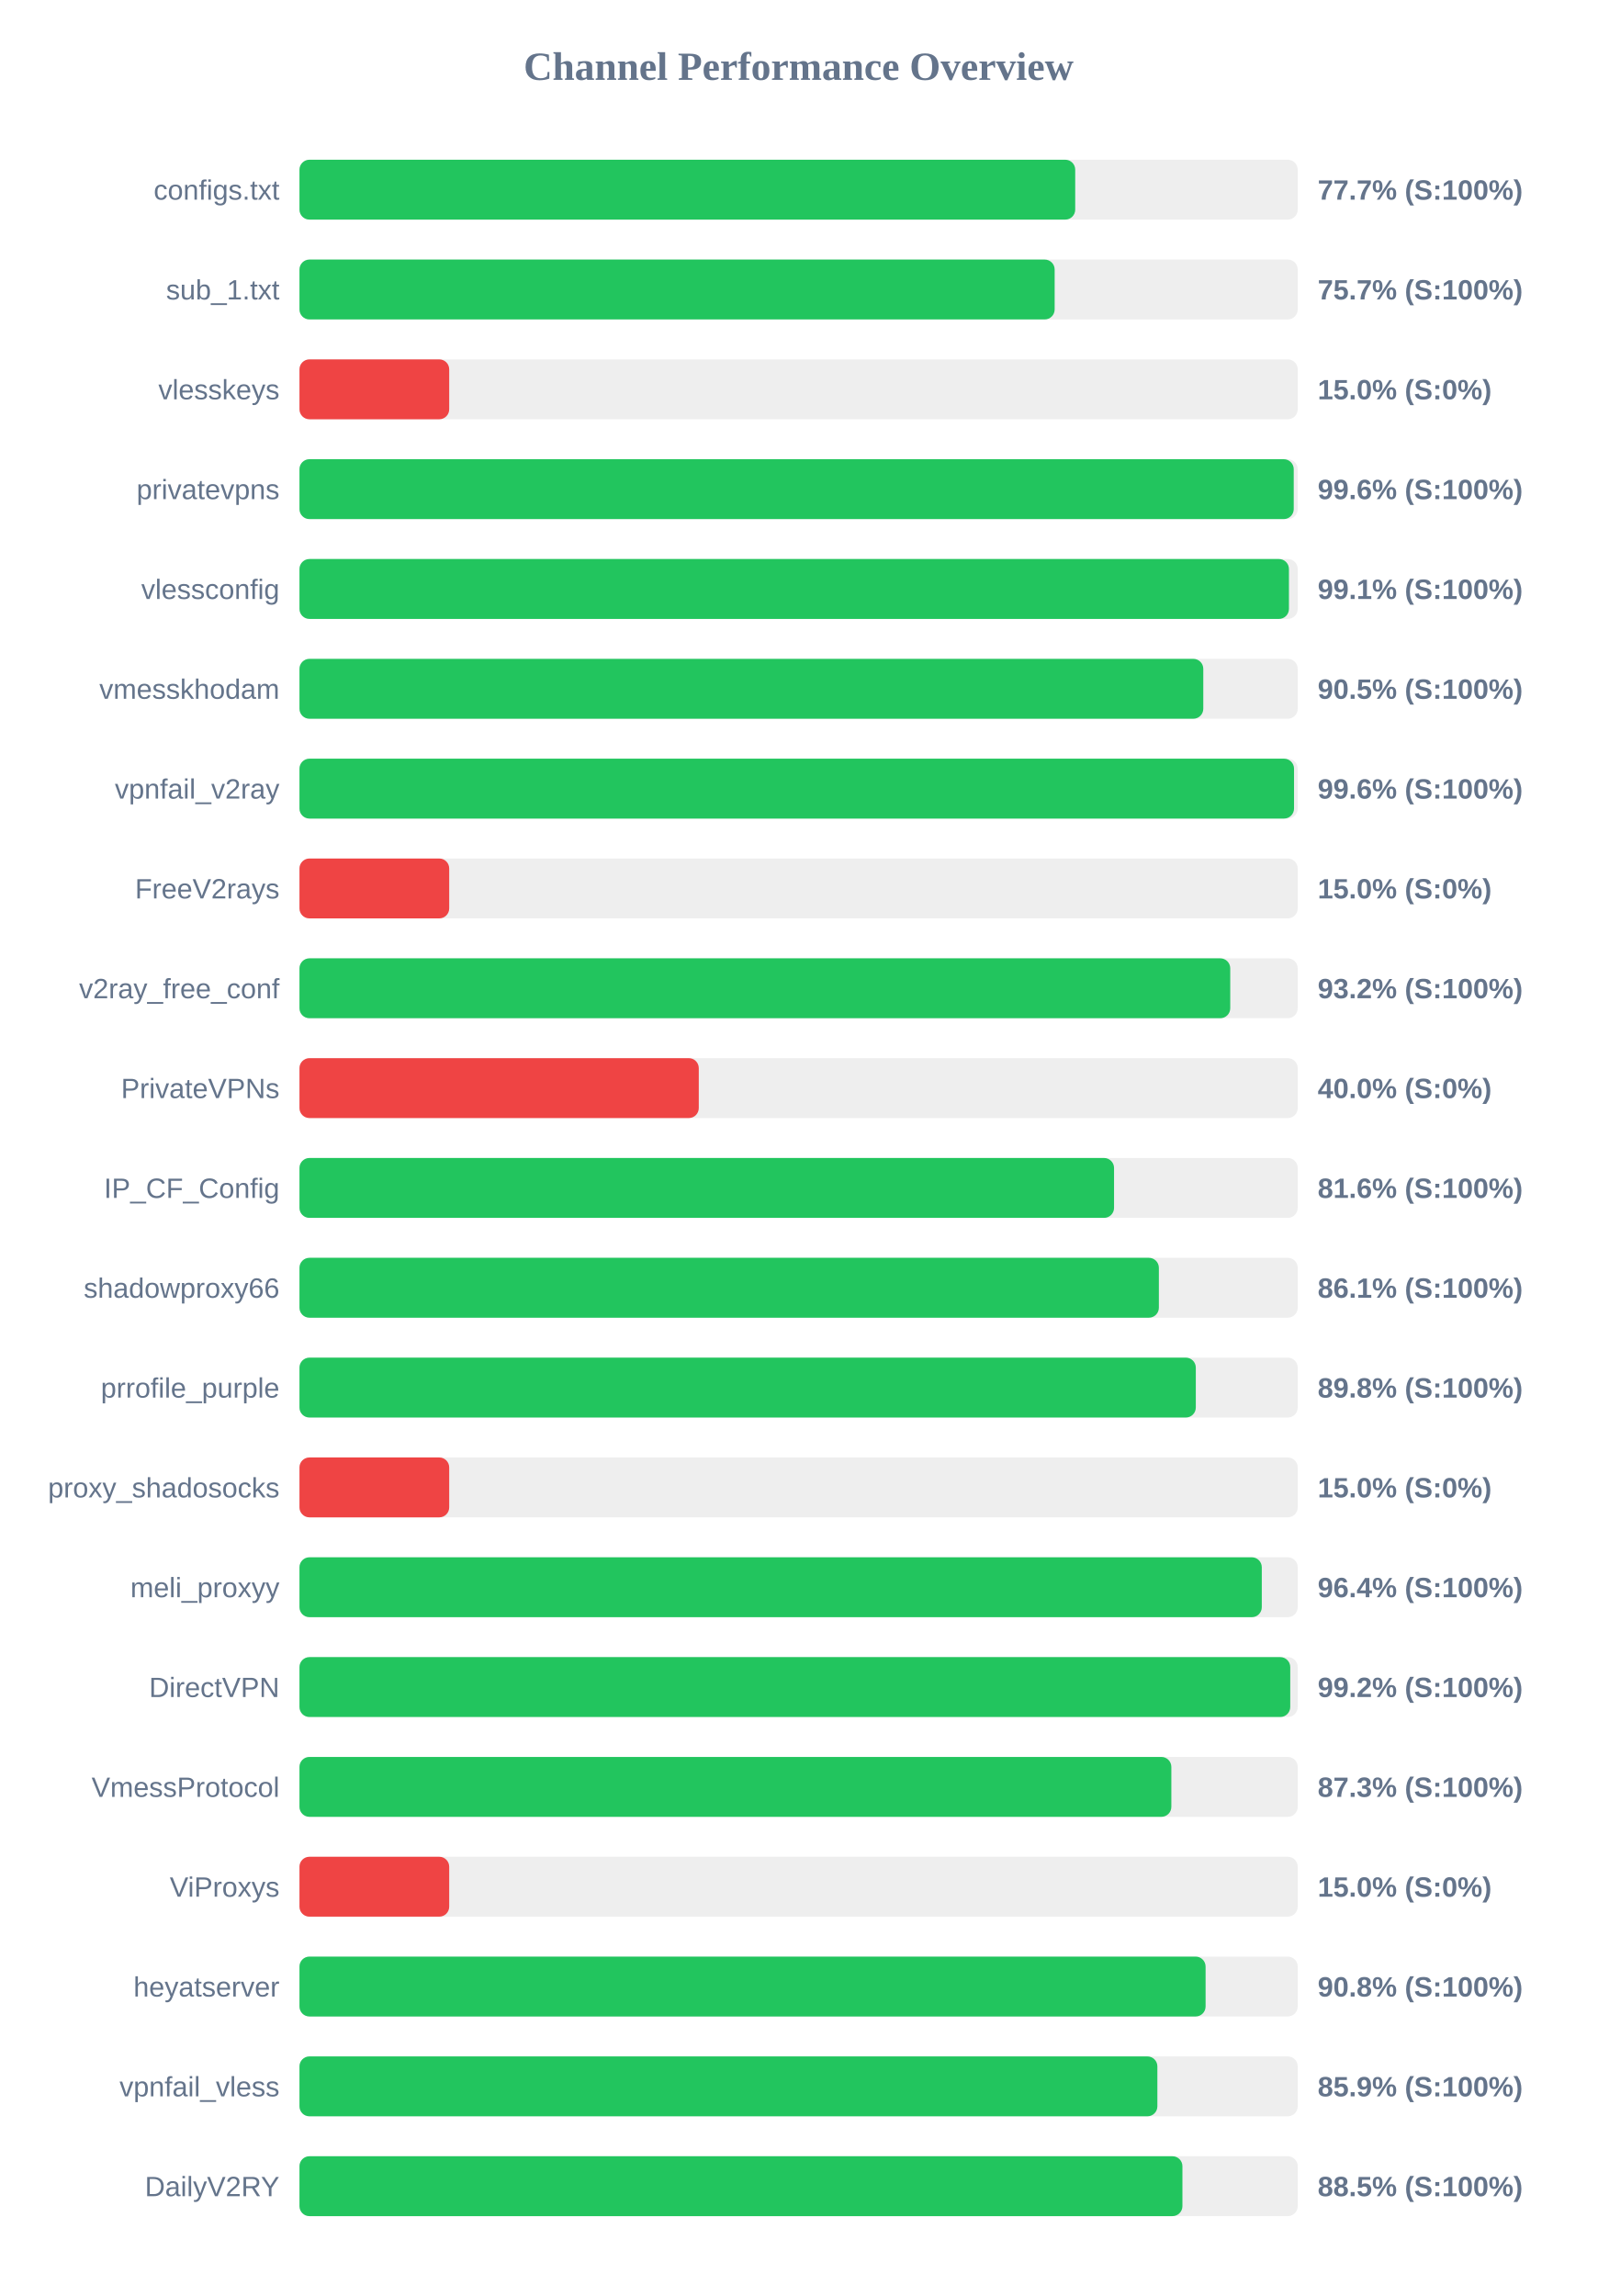
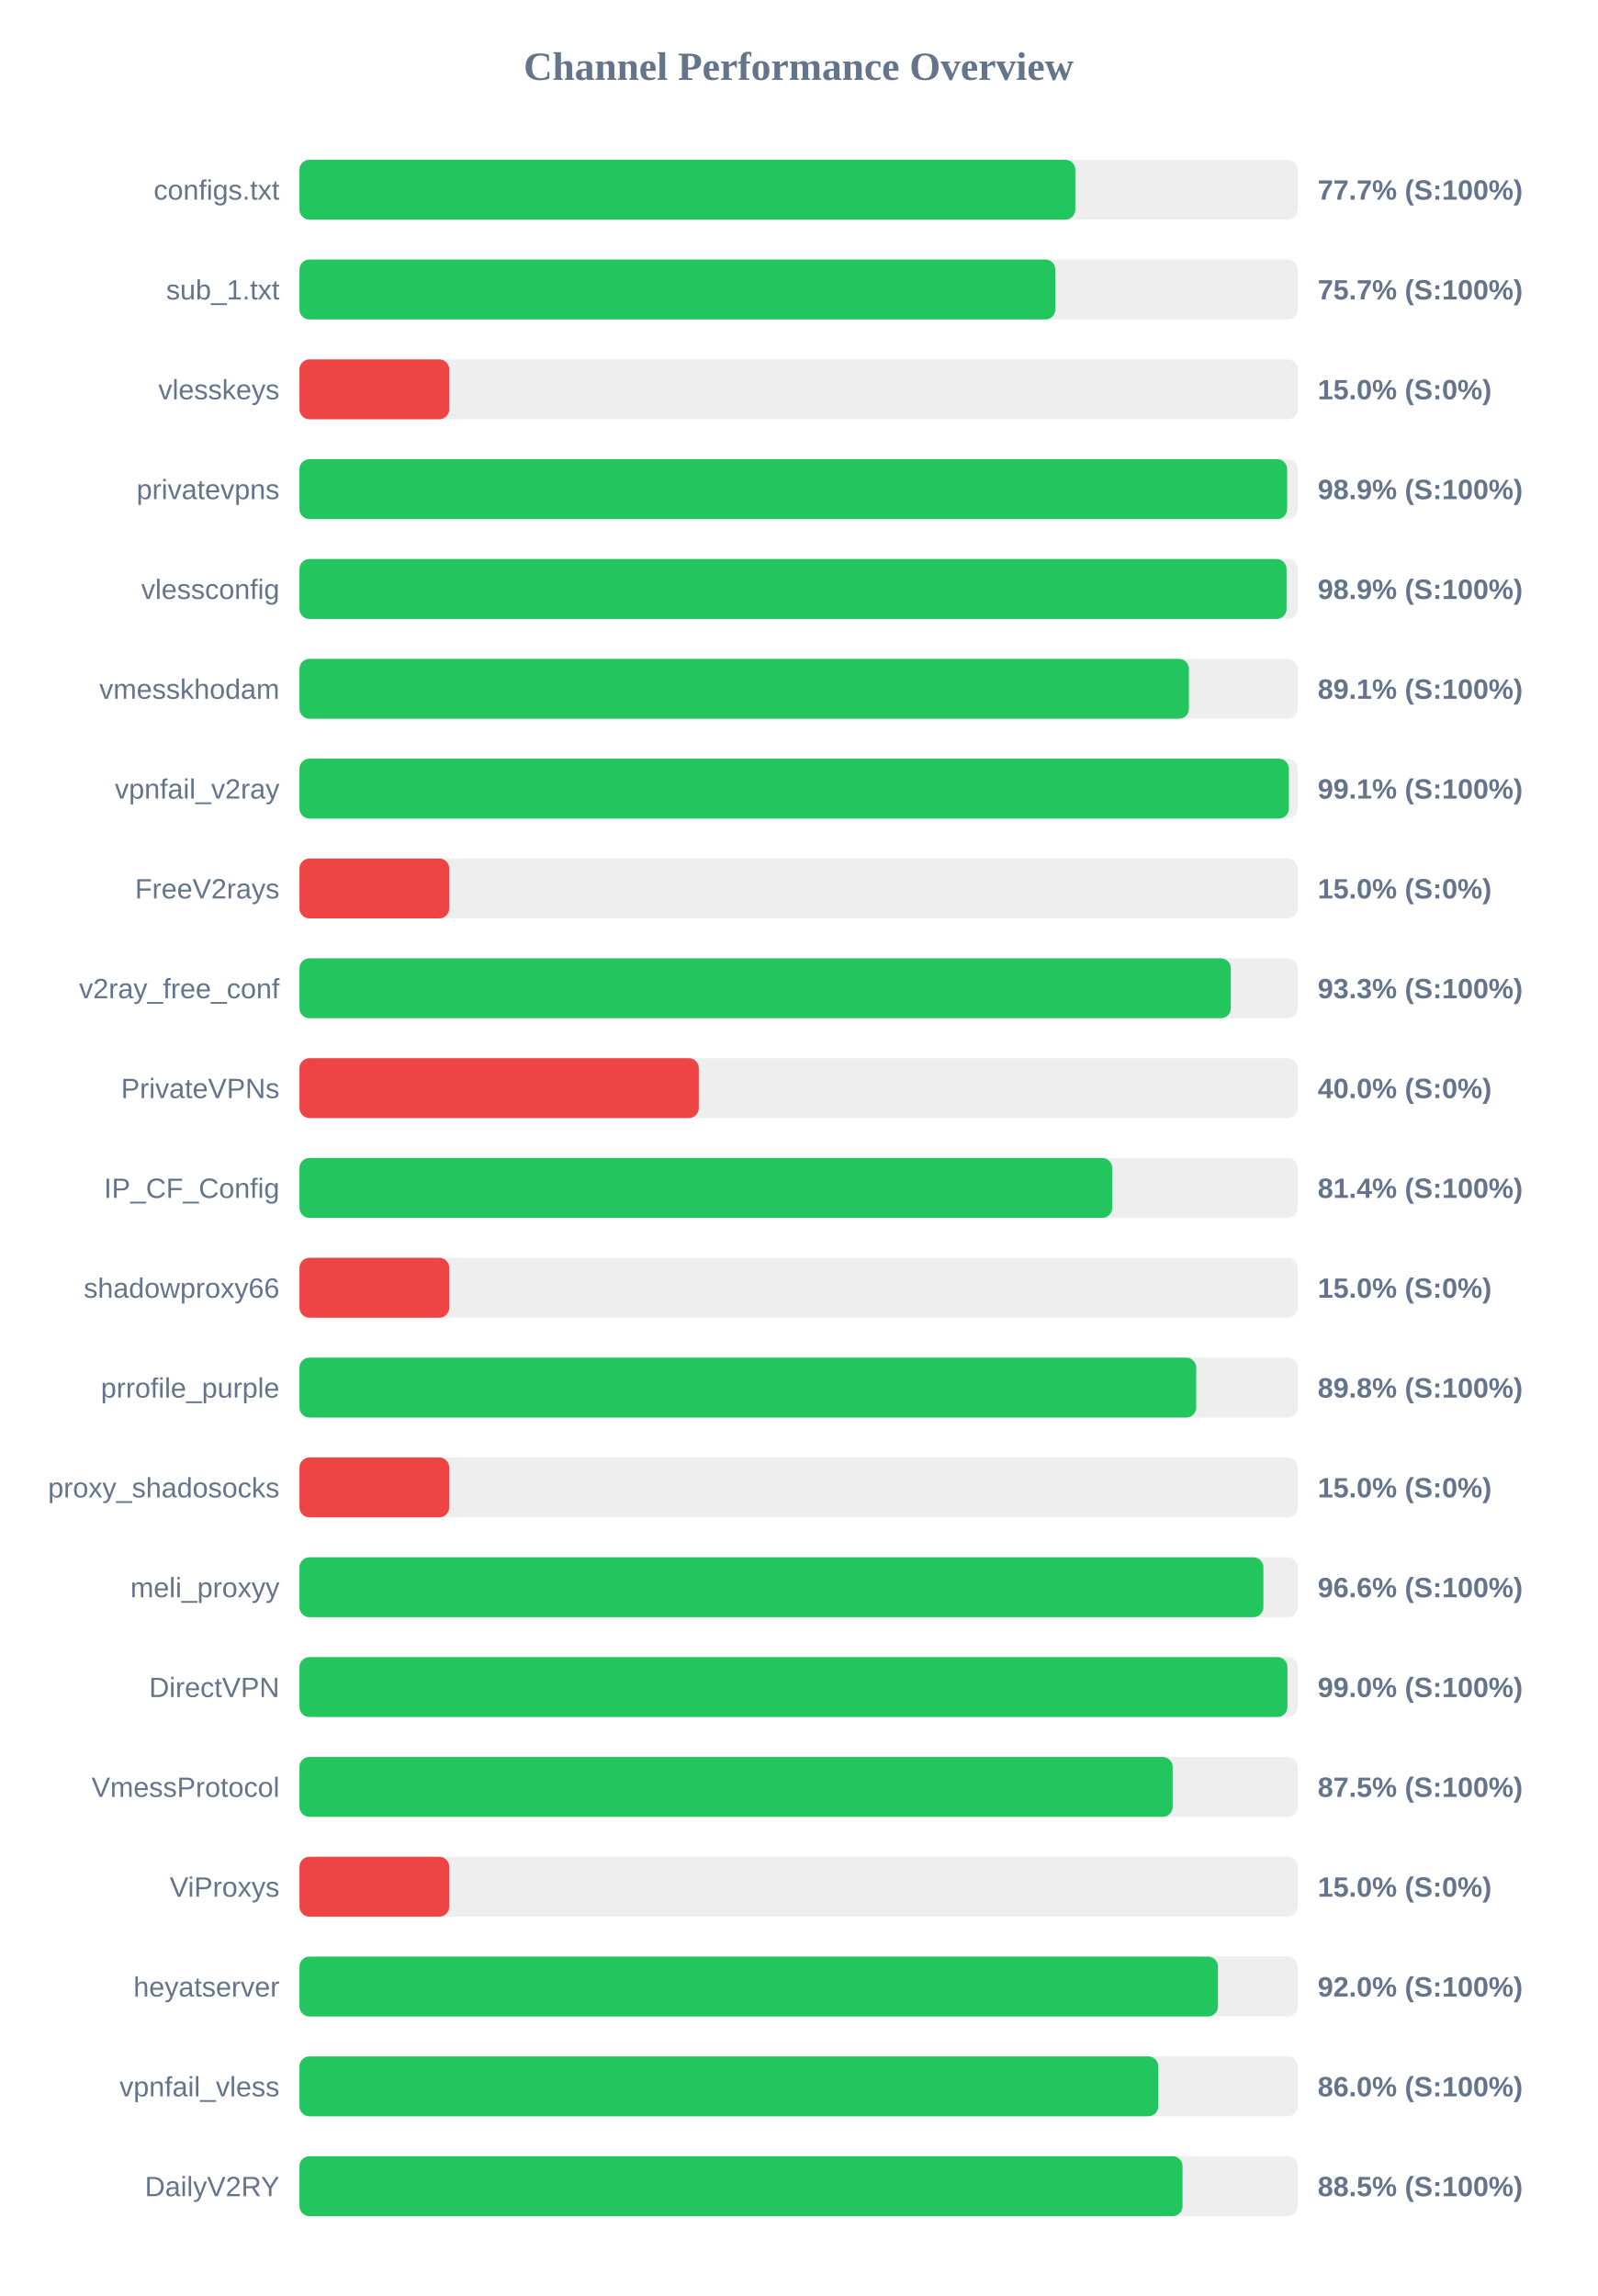
<svg xmlns="http://www.w3.org/2000/svg" width="800" height="1150" version="1.1">
  <style>
        .row { font: 14px Arial; fill: #64748b; }
        .score { font: bold 14px Arial; fill: #64748b; }
    </style>
  <text x="400" y="40" text-anchor="middle" font-size="20px" font-weight="bold" fill="#64748b">Channel Performance Overview</text>
  <rect x="150" y="80" width="500" height="30" fill="#eee" rx="5" />
-   <rect x="150" y="80" width="388.55" height="30" fill="#22c55e" rx="5" />
+   <rect x="150" y="80" width="388.6" height="30" fill="#22c55e" rx="5" />
  <text x="140" y="100" text-anchor="end" class="row">configs.txt</text>
  <text x="660" y="100" text-anchor="start" class="score">77.7% (S:100%)</text>
  <rect x="150" y="130" width="500" height="30" fill="#eee" rx="5" />
-   <rect x="150" y="130" width="378.25" height="30" fill="#22c55e" rx="5" />
+   <rect x="150" y="130" width="378.6" height="30" fill="#22c55e" rx="5" />
  <text x="140" y="150" text-anchor="end" class="row">sub_1.txt</text>
  <text x="660" y="150" text-anchor="start" class="score">75.7% (S:100%)</text>
  <rect x="150" y="180" width="500" height="30" fill="#eee" rx="5" />
  <rect x="150" y="180" width="75.0" height="30" fill="#ef4444" rx="5" />
  <text x="140" y="200" text-anchor="end" class="row">vlesskeys</text>
  <text x="660" y="200" text-anchor="start" class="score">15.0% (S:0%)</text>
  <rect x="150" y="230" width="500" height="30" fill="#eee" rx="5" />
-   <rect x="150" y="230" width="498.0" height="30" fill="#22c55e" rx="5" />
+   <rect x="150" y="230" width="494.7" height="30" fill="#22c55e" rx="5" />
  <text x="140" y="250" text-anchor="end" class="row">privatevpns</text>
-   <text x="660" y="250" text-anchor="start" class="score">99.6% (S:100%)</text>
+   <text x="660" y="250" text-anchor="start" class="score">98.9% (S:100%)</text>
  <rect x="150" y="280" width="500" height="30" fill="#eee" rx="5" />
-   <rect x="150" y="280" width="495.6" height="30" fill="#22c55e" rx="5" />
+   <rect x="150" y="280" width="494.4" height="30" fill="#22c55e" rx="5" />
  <text x="140" y="300" text-anchor="end" class="row">vlessconfig</text>
-   <text x="660" y="300" text-anchor="start" class="score">99.1% (S:100%)</text>
+   <text x="660" y="300" text-anchor="start" class="score">98.9% (S:100%)</text>
  <rect x="150" y="330" width="500" height="30" fill="#eee" rx="5" />
-   <rect x="150" y="330" width="452.7" height="30" fill="#22c55e" rx="5" />
+   <rect x="150" y="330" width="445.5" height="30" fill="#22c55e" rx="5" />
  <text x="140" y="350" text-anchor="end" class="row">vmesskhodam</text>
-   <text x="660" y="350" text-anchor="start" class="score">90.5% (S:100%)</text>
+   <text x="660" y="350" text-anchor="start" class="score">89.1% (S:100%)</text>
  <rect x="150" y="380" width="500" height="30" fill="#eee" rx="5" />
-   <rect x="150" y="380" width="498.15" height="30" fill="#22c55e" rx="5" />
+   <rect x="150" y="380" width="495.55" height="30" fill="#22c55e" rx="5" />
  <text x="140" y="400" text-anchor="end" class="row">vpnfail_v2ray</text>
-   <text x="660" y="400" text-anchor="start" class="score">99.6% (S:100%)</text>
+   <text x="660" y="400" text-anchor="start" class="score">99.1% (S:100%)</text>
  <rect x="150" y="430" width="500" height="30" fill="#eee" rx="5" />
  <rect x="150" y="430" width="75.0" height="30" fill="#ef4444" rx="5" />
  <text x="140" y="450" text-anchor="end" class="row">FreeV2rays</text>
  <text x="660" y="450" text-anchor="start" class="score">15.0% (S:0%)</text>
  <rect x="150" y="480" width="500" height="30" fill="#eee" rx="5" />
-   <rect x="150" y="480" width="466.2" height="30" fill="#22c55e" rx="5" />
+   <rect x="150" y="480" width="466.5" height="30" fill="#22c55e" rx="5" />
  <text x="140" y="500" text-anchor="end" class="row">v2ray_free_conf</text>
-   <text x="660" y="500" text-anchor="start" class="score">93.2% (S:100%)</text>
+   <text x="660" y="500" text-anchor="start" class="score">93.3% (S:100%)</text>
  <rect x="150" y="530" width="500" height="30" fill="#eee" rx="5" />
  <rect x="150" y="530" width="200.0" height="30" fill="#ef4444" rx="5" />
  <text x="140" y="550" text-anchor="end" class="row">PrivateVPNs</text>
  <text x="660" y="550" text-anchor="start" class="score">40.0% (S:0%)</text>
  <rect x="150" y="580" width="500" height="30" fill="#eee" rx="5" />
-   <rect x="150" y="580" width="408.0" height="30" fill="#22c55e" rx="5" />
+   <rect x="150" y="580" width="407.1" height="30" fill="#22c55e" rx="5" />
  <text x="140" y="600" text-anchor="end" class="row">IP_CF_Config</text>
-   <text x="660" y="600" text-anchor="start" class="score">81.6% (S:100%)</text>
+   <text x="660" y="600" text-anchor="start" class="score">81.4% (S:100%)</text>
  <rect x="150" y="630" width="500" height="30" fill="#eee" rx="5" />
-   <rect x="150" y="630" width="430.45" height="30" fill="#22c55e" rx="5" />
+   <rect x="150" y="630" width="75.0" height="30" fill="#ef4444" rx="5" />
  <text x="140" y="650" text-anchor="end" class="row">shadowproxy66</text>
-   <text x="660" y="650" text-anchor="start" class="score">86.1% (S:100%)</text>
+   <text x="660" y="650" text-anchor="start" class="score">15.0% (S:0%)</text>
  <rect x="150" y="680" width="500" height="30" fill="#eee" rx="5" />
-   <rect x="150" y="680" width="448.95" height="30" fill="#22c55e" rx="5" />
+   <rect x="150" y="680" width="449.15" height="30" fill="#22c55e" rx="5" />
  <text x="140" y="700" text-anchor="end" class="row">prrofile_purple</text>
  <text x="660" y="700" text-anchor="start" class="score">89.8% (S:100%)</text>
  <rect x="150" y="730" width="500" height="30" fill="#eee" rx="5" />
  <rect x="150" y="730" width="75.0" height="30" fill="#ef4444" rx="5" />
  <text x="140" y="750" text-anchor="end" class="row">proxy_shadosocks</text>
  <text x="660" y="750" text-anchor="start" class="score">15.0% (S:0%)</text>
  <rect x="150" y="780" width="500" height="30" fill="#eee" rx="5" />
-   <rect x="150" y="780" width="482.0" height="30" fill="#22c55e" rx="5" />
+   <rect x="150" y="780" width="482.8" height="30" fill="#22c55e" rx="5" />
  <text x="140" y="800" text-anchor="end" class="row">meli_proxyy</text>
-   <text x="660" y="800" text-anchor="start" class="score">96.4% (S:100%)</text>
+   <text x="660" y="800" text-anchor="start" class="score">96.6% (S:100%)</text>
  <rect x="150" y="830" width="500" height="30" fill="#eee" rx="5" />
-   <rect x="150" y="830" width="496.25" height="30" fill="#22c55e" rx="5" />
+   <rect x="150" y="830" width="494.85" height="30" fill="#22c55e" rx="5" />
  <text x="140" y="850" text-anchor="end" class="row">DirectVPN</text>
-   <text x="660" y="850" text-anchor="start" class="score">99.2% (S:100%)</text>
+   <text x="660" y="850" text-anchor="start" class="score">99.0% (S:100%)</text>
  <rect x="150" y="880" width="500" height="30" fill="#eee" rx="5" />
-   <rect x="150" y="880" width="436.7" height="30" fill="#22c55e" rx="5" />
+   <rect x="150" y="880" width="437.35" height="30" fill="#22c55e" rx="5" />
  <text x="140" y="900" text-anchor="end" class="row">VmessProtocol</text>
-   <text x="660" y="900" text-anchor="start" class="score">87.3% (S:100%)</text>
+   <text x="660" y="900" text-anchor="start" class="score">87.5% (S:100%)</text>
  <rect x="150" y="930" width="500" height="30" fill="#eee" rx="5" />
  <rect x="150" y="930" width="75.0" height="30" fill="#ef4444" rx="5" />
  <text x="140" y="950" text-anchor="end" class="row">ViProxys</text>
  <text x="660" y="950" text-anchor="start" class="score">15.0% (S:0%)</text>
  <rect x="150" y="980" width="500" height="30" fill="#eee" rx="5" />
-   <rect x="150" y="980" width="453.85" height="30" fill="#22c55e" rx="5" />
+   <rect x="150" y="980" width="460.05" height="30" fill="#22c55e" rx="5" />
  <text x="140" y="1000" text-anchor="end" class="row">heyatserver</text>
-   <text x="660" y="1000" text-anchor="start" class="score">90.8% (S:100%)</text>
+   <text x="660" y="1000" text-anchor="start" class="score">92.0% (S:100%)</text>
  <rect x="150" y="1030" width="500" height="30" fill="#eee" rx="5" />
-   <rect x="150" y="1030" width="429.7" height="30" fill="#22c55e" rx="5" />
+   <rect x="150" y="1030" width="430.15" height="30" fill="#22c55e" rx="5" />
  <text x="140" y="1050" text-anchor="end" class="row">vpnfail_vless</text>
-   <text x="660" y="1050" text-anchor="start" class="score">85.9% (S:100%)</text>
+   <text x="660" y="1050" text-anchor="start" class="score">86.0% (S:100%)</text>
  <rect x="150" y="1080" width="500" height="30" fill="#eee" rx="5" />
-   <rect x="150" y="1080" width="442.25" height="30" fill="#22c55e" rx="5" />
+   <rect x="150" y="1080" width="442.3" height="30" fill="#22c55e" rx="5" />
  <text x="140" y="1100" text-anchor="end" class="row">DailyV2RY</text>
  <text x="660" y="1100" text-anchor="start" class="score">88.5% (S:100%)</text>
</svg>
